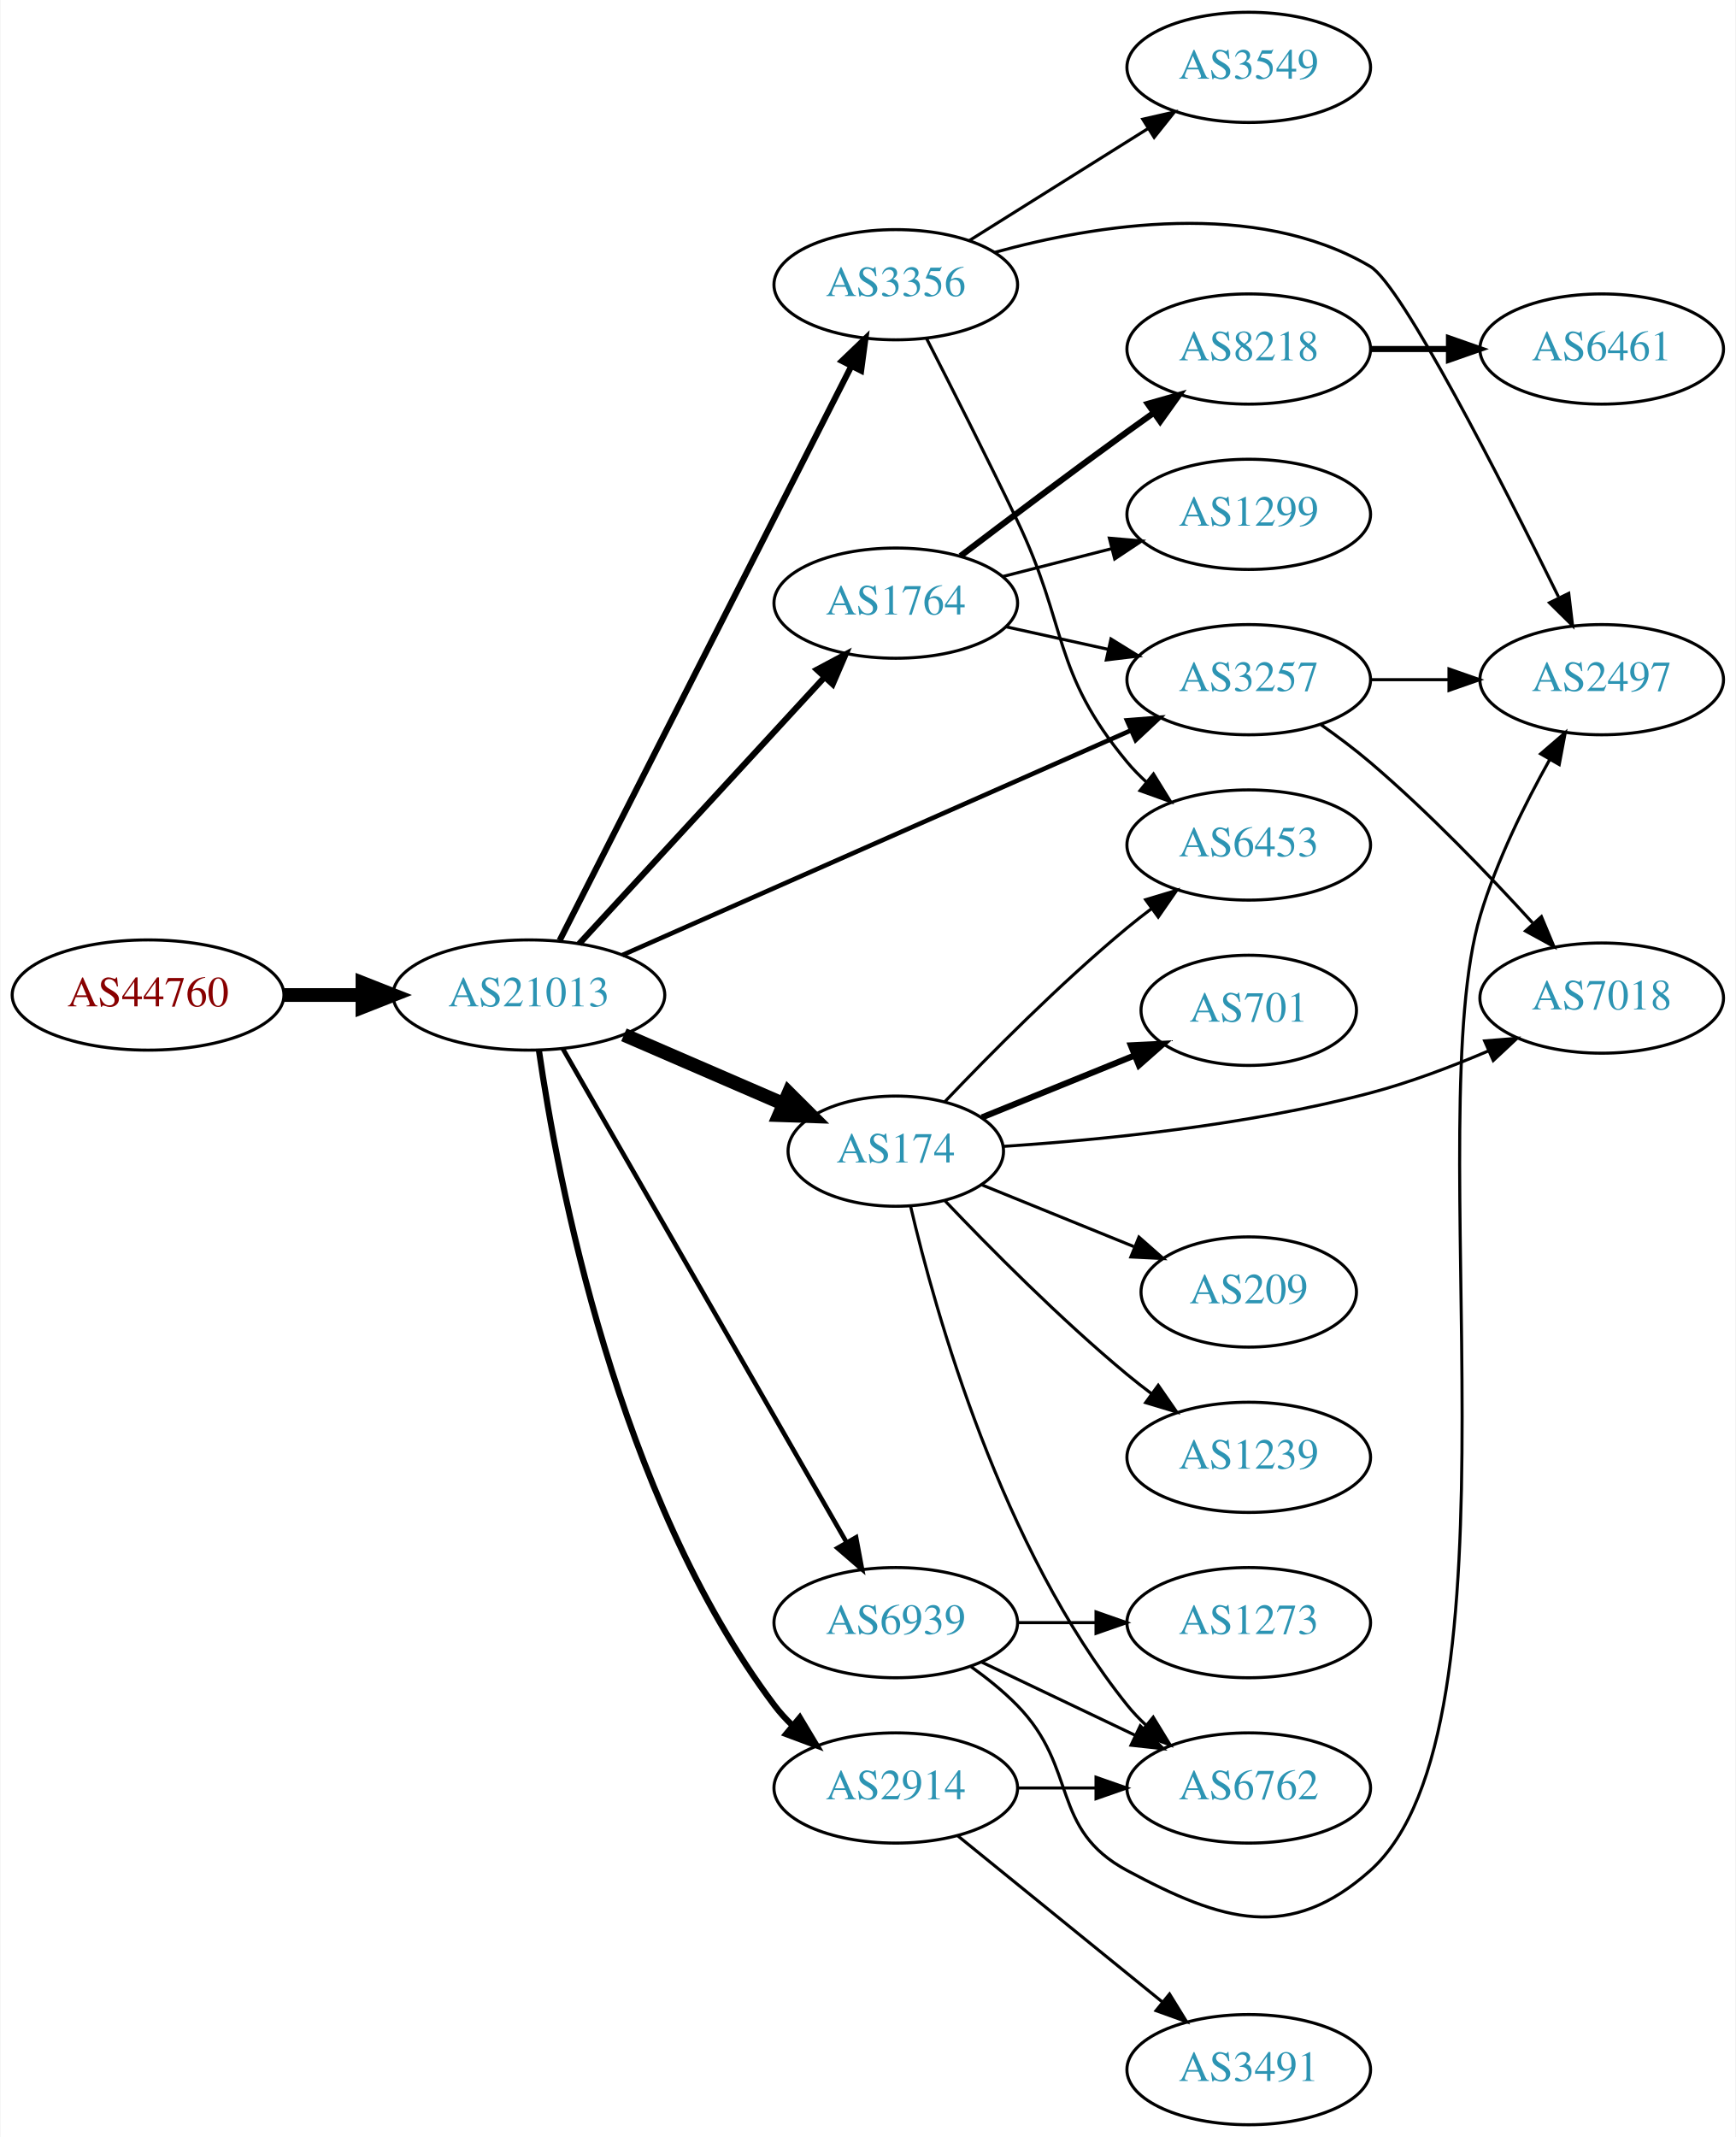
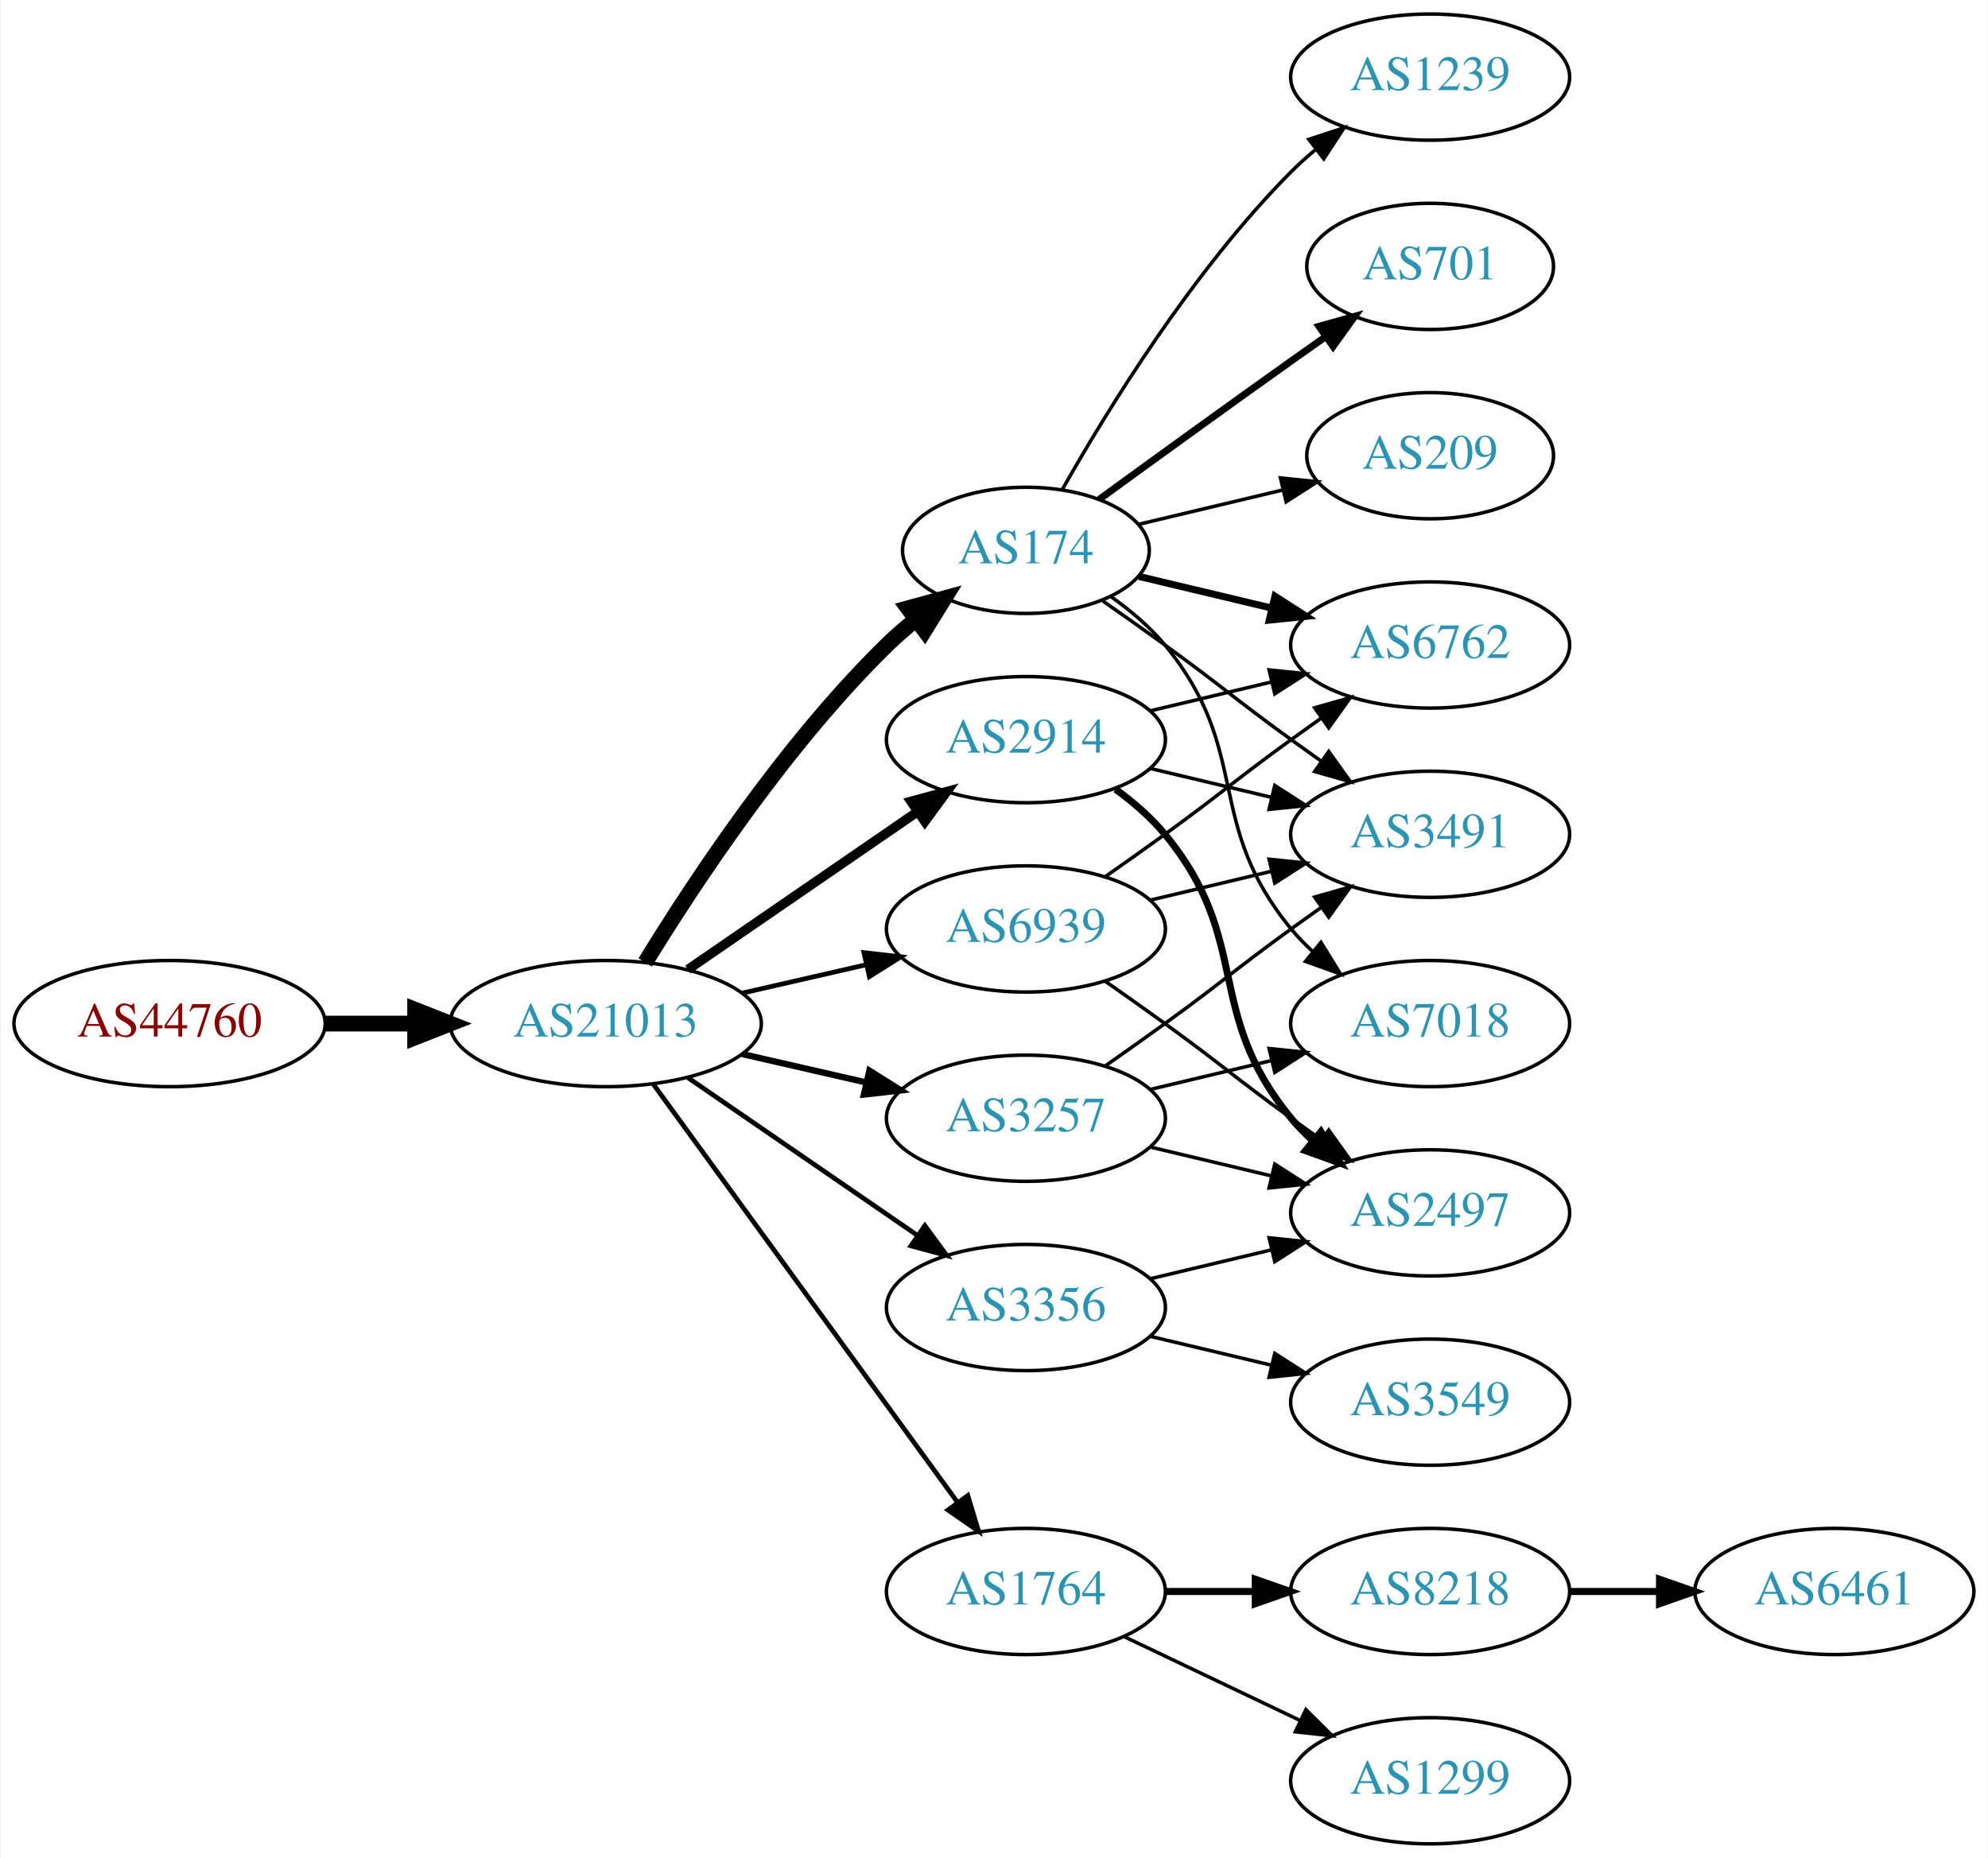
- <svg xmlns="http://www.w3.org/2000/svg" xmlns:xlink="http://www.w3.org/1999/xlink" width="567pt" height="698pt" viewBox="0.00 0.00 566.66 698.00">
-   <g id="graph0" class="graph" transform="scale(1 1) rotate(0) translate(4 694)">
-     <polygon fill="white" stroke="none" points="-4,4 -4,-694 562.663,-694 562.663,4 -4,4" />
+ <svg xmlns="http://www.w3.org/2000/svg" xmlns:xlink="http://www.w3.org/1999/xlink" width="567pt" height="530pt" viewBox="0.00 0.00 566.66 530.00">
+   <g id="graph0" class="graph" transform="scale(1 1) rotate(0) translate(4 526)">
+     <polygon fill="white" stroke="none" points="-4,4 -4,-526 562.663,-526 562.663,4 -4,4" />
    <g id="node1" class="node">
      <g id="a_node1">
        <a xlink:href="/asn/44760" xlink:title="AS44760 ~ Skidata AG [AT]">
-           <ellipse fill="#ffffff" stroke="black" cx="44.196" cy="-369" rx="44.393" ry="18" />
-           <text text-anchor="middle" x="44.196" y="-365.3" font-family="Times,serif" font-size="14.00" fill="#880000">AS44760</text>
+           <ellipse fill="#ffffff" stroke="black" cx="44.196" cy="-234" rx="44.393" ry="18" />
+           <text text-anchor="middle" x="44.196" y="-230.3" font-family="Times,serif" font-size="14.00" fill="#880000">AS44760</text>
        </a>
      </g>
    </g>
    <g id="node2" class="node">
      <g id="a_node2">
        <a xlink:href="/asn/21013" xlink:title="AS21013 ~ Wels, AT [AT]">
-           <ellipse fill="#ffffff" stroke="black" cx="168.588" cy="-369" rx="44.393" ry="18" />
-           <text text-anchor="middle" x="168.588" y="-365.3" font-family="Times,serif" font-size="14.00" fill="#2c94b3">AS21013</text>
+           <ellipse fill="#ffffff" stroke="black" cx="168.588" cy="-234" rx="44.393" ry="18" />
+           <text text-anchor="middle" x="168.588" y="-230.3" font-family="Times,serif" font-size="14.00" fill="#2c94b3">AS21013</text>
        </a>
      </g>
    </g>
    <g id="edge1" class="edge">
-       <path fill="none" stroke="black" stroke-width="4.5" d="M88.692,-369C96.898,-369 105.569,-369 114.041,-369" />
-       <polygon fill="black" stroke="black" stroke-width="4.5" points="114.233,-372.938 124.233,-369 114.233,-365.063 114.233,-372.938" />
+       <path fill="none" stroke="black" stroke-width="4.5" d="M88.692,-234C96.898,-234 105.569,-234 114.041,-234" />
+       <polygon fill="black" stroke="black" stroke-width="4.5" points="114.233,-237.938 124.233,-234 114.233,-230.063 114.233,-237.938" />
    </g>
    <g id="node3" class="node">
      <g id="a_node3">
-         <a xlink:href="/asn/3356" xlink:title="AS3356 ~ Level 3 Parent, LLC [US]">
-           <ellipse fill="#ffffff" stroke="black" cx="288.431" cy="-601" rx="39.794" ry="18" />
-           <text text-anchor="middle" x="288.431" y="-597.3" font-family="Times,serif" font-size="14.00" fill="#2c94b3">AS3356</text>
+         <a xlink:href="/asn/174" xlink:title="AS174 ~ Cogent Communications [US]">
+           <ellipse fill="#ffffff" stroke="black" cx="288.431" cy="-369" rx="35.194" ry="18" />
+           <text text-anchor="middle" x="288.431" y="-365.3" font-family="Times,serif" font-size="14.00" fill="#2c94b3">AS174</text>
        </a>
      </g>
    </g>
    <g id="edge2" class="edge">
-       <path fill="none" stroke="black" stroke-width="2" d="M178.639,-386.819C199.211,-427.32 249.575,-526.473 273.877,-574.316" />
-       <polygon fill="black" stroke="black" stroke-width="2" points="270.861,-576.107 278.51,-583.437 277.102,-572.937 270.861,-576.107" />
+       <path fill="none" stroke="black" stroke-width="4.5" d="M179.854,-251.44C193.662,-273.991 219.851,-313.722 248.784,-342 251.32,-344.478 254.103,-346.89 256.979,-349.188" />
+       <polygon fill="black" stroke="black" stroke-width="4.5" points="254.826,-352.495 265.195,-355.321 259.537,-346.184 254.826,-352.495" />
    </g>
    <g id="node4" class="node">
      <g id="a_node4">
-         <a xlink:href="/asn/1764" xlink:title="AS1764 ~ NEXTLAYER-AS [AT]">
-           <ellipse fill="#ffffff" stroke="black" cx="288.431" cy="-497" rx="39.794" ry="18" />
-           <text text-anchor="middle" x="288.431" y="-493.3" font-family="Times,serif" font-size="14.00" fill="#2c94b3">AS1764</text>
+         <a xlink:href="/asn/3356" xlink:title="AS3356 ~ Level 3 Parent, LLC [US]">
+           <ellipse fill="#ffffff" stroke="black" cx="288.431" cy="-153" rx="39.794" ry="18" />
+           <text text-anchor="middle" x="288.431" y="-149.3" font-family="Times,serif" font-size="14.00" fill="#2c94b3">AS3356</text>
        </a>
      </g>
    </g>
    <g id="edge3" class="edge">
-       <path fill="none" stroke="black" stroke-width="2" d="M184.994,-385.734C205.461,-407.965 241.756,-447.388 265.192,-472.845" />
-       <polygon fill="black" stroke="black" stroke-width="2" points="262.673,-475.276 272.021,-480.262 267.823,-470.535 262.673,-475.276" />
+       <path fill="none" stroke="black" stroke-width="1.35" d="M192.031,-218.574C210.612,-205.802 237.173,-187.545 257.553,-173.537" />
+       <polygon fill="black" stroke="black" stroke-width="1.35" points="259.609,-176.371 265.867,-167.822 255.643,-170.602 259.609,-176.371" />
    </g>
    <g id="node5" class="node">
      <g id="a_node5">
-         <a xlink:href="/asn/174" xlink:title="AS174 ~ Cogent Communications [US]">
-           <ellipse fill="#ffffff" stroke="black" cx="288.431" cy="-318" rx="35.194" ry="18" />
-           <text text-anchor="middle" x="288.431" y="-314.3" font-family="Times,serif" font-size="14.00" fill="#2c94b3">AS174</text>
+         <a xlink:href="/asn/2914" xlink:title="AS2914 ~ NTT America, Inc. [US]">
+           <ellipse fill="#ffffff" stroke="black" cx="288.431" cy="-315" rx="39.794" ry="18" />
+           <text text-anchor="middle" x="288.431" y="-311.3" font-family="Times,serif" font-size="14.00" fill="#2c94b3">AS2914</text>
        </a>
      </g>
    </g>
    <g id="edge4" class="edge">
-       <path fill="none" stroke="black" stroke-width="4.5" d="M199.63,-355.999C215.477,-349.14 235.026,-340.68 251.653,-333.484" />
-       <polygon fill="black" stroke="black" stroke-width="4.5" points="253.441,-337.001 261.055,-329.415 250.313,-329.773 253.441,-337.001" />
+       <path fill="none" stroke="black" stroke-width="2.7" d="M192.031,-249.426C210.612,-262.198 237.173,-280.455 257.553,-294.463" />
+       <polygon fill="black" stroke="black" stroke-width="2.7" points="255.643,-297.398 265.867,-300.178 259.609,-291.629 255.643,-297.398" />
    </g>
    <g id="node6" class="node">
      <g id="a_node6">
        <a xlink:href="/asn/3257" xlink:title="AS3257 ~ GTT [DE]">
-           <ellipse fill="#ffffff" stroke="black" cx="403.724" cy="-472" rx="39.794" ry="18" />
-           <text text-anchor="middle" x="403.724" y="-468.3" font-family="Times,serif" font-size="14.00" fill="#2c94b3">AS3257</text>
+           <ellipse fill="#ffffff" stroke="black" cx="288.431" cy="-207" rx="39.794" ry="18" />
+           <text text-anchor="middle" x="288.431" y="-203.3" font-family="Times,serif" font-size="14.00" fill="#2c94b3">AS3257</text>
        </a>
      </g>
    </g>
    <g id="edge5" class="edge">
-       <path fill="none" stroke="black" stroke-width="1.5" d="M199.115,-382.045C241.325,-400.693 318.911,-434.971 365.159,-455.404" />
-       <polygon fill="black" stroke="black" stroke-width="1.5" points="363.966,-458.703 374.528,-459.543 366.795,-452.3 363.966,-458.703" />
+       <path fill="none" stroke="black" stroke-width="1.8" d="M207.523,-225.308C218.764,-222.733 231.176,-219.889 242.799,-217.226" />
+       <polygon fill="black" stroke="black" stroke-width="1.8" points="243.795,-220.588 252.761,-214.943 242.232,-213.765 243.795,-220.588" />
    </g>
    <g id="node7" class="node">
      <g id="a_node7">
-         <a xlink:href="/asn/2914" xlink:title="AS2914 ~ NTT America, Inc. [US]">
-           <ellipse fill="#ffffff" stroke="black" cx="288.431" cy="-110" rx="39.794" ry="18" />
-           <text text-anchor="middle" x="288.431" y="-106.3" font-family="Times,serif" font-size="14.00" fill="#2c94b3">AS2914</text>
+         <a xlink:href="/asn/1764" xlink:title="AS1764 ~ NEXTLAYER-AS [AT]">
+           <ellipse fill="#ffffff" stroke="black" cx="288.431" cy="-72" rx="39.794" ry="18" />
+           <text text-anchor="middle" x="288.431" y="-68.3" font-family="Times,serif" font-size="14.00" fill="#2c94b3">AS1764</text>
        </a>
      </g>
    </g>
    <g id="edge6" class="edge">
-       <path fill="none" stroke="black" stroke-width="2" d="M171.863,-350.942C177.864,-309.395 197.357,-205.361 248.784,-137 250.537,-134.67 252.551,-132.465 254.718,-130.397" />
-       <polygon fill="black" stroke="black" stroke-width="2" points="257.077,-132.987 262.527,-123.902 252.6,-127.606 257.077,-132.987" />
+       <path fill="none" stroke="black" stroke-width="1.35" d="M182.199,-216.663C203.02,-188.04 244.683,-130.767 268.871,-97.514" />
+       <polygon fill="black" stroke="black" stroke-width="1.35" points="271.858,-99.358 274.91,-89.212 266.197,-95.24 271.858,-99.358" />
    </g>
    <g id="node8" class="node">
      <g id="a_node8">
        <a xlink:href="/asn/6939" xlink:title="AS6939 ~ Hurricane Electric LLC [US]">
-           <ellipse fill="#ffffff" stroke="black" cx="288.431" cy="-164" rx="39.794" ry="18" />
-           <text text-anchor="middle" x="288.431" y="-160.3" font-family="Times,serif" font-size="14.00" fill="#2c94b3">AS6939</text>
+           <ellipse fill="#ffffff" stroke="black" cx="288.431" cy="-261" rx="39.794" ry="18" />
+           <text text-anchor="middle" x="288.431" y="-257.3" font-family="Times,serif" font-size="14.00" fill="#2c94b3">AS6939</text>
        </a>
      </g>
    </g>
    <g id="edge7" class="edge">
-       <path fill="none" stroke="black" stroke-width="1.5" d="M179.635,-351.522C200.334,-315.515 247.831,-232.888 272.279,-190.358" />
-       <polygon fill="black" stroke="black" stroke-width="1.5" points="275.46,-191.848 277.409,-181.434 269.391,-188.359 275.46,-191.848" />
+       <path fill="none" stroke="black" stroke-width="1.35" d="M207.523,-242.692C218.764,-245.267 231.176,-248.111 242.799,-250.774" />
+       <polygon fill="black" stroke="black" stroke-width="1.35" points="242.232,-254.235 252.761,-253.057 243.795,-247.412 242.232,-254.235" />
+     </g>
+     <g id="node9" class="node">
+       <g id="a_node9">
+         <a xlink:href="/asn/6762" xlink:title="AS6762 ~ TELECOM ITALIA SPARKLE S.p.A. [IT]">
+           <ellipse fill="#ffffff" stroke="black" cx="403.724" cy="-342" rx="39.794" ry="18" />
+           <text text-anchor="middle" x="403.724" y="-338.3" font-family="Times,serif" font-size="14.00" fill="#2c94b3">AS6762</text>
+         </a>
+       </g>
+     </g>
+     <g id="edge8" class="edge">
+       <path fill="none" stroke="black" stroke-width="2" d="M320.688,-361.551C332.368,-358.767 345.864,-355.551 358.493,-352.541" />
+       <polygon fill="black" stroke="black" stroke-width="2" points="359.469,-355.907 368.385,-350.184 357.846,-349.097 359.469,-355.907" />
+     </g>
+     <g id="node10" class="node">
+       <g id="a_node10">
+         <a xlink:href="/asn/1239" xlink:title="AS1239 ~ Sprint [US]">
+           <ellipse fill="#ffffff" stroke="black" cx="403.724" cy="-504" rx="39.794" ry="18" />
+           <text text-anchor="middle" x="403.724" y="-500.3" font-family="Times,serif" font-size="14.00" fill="#2c94b3">AS1239</text>
+         </a>
+       </g>
+     </g>
+     <g id="edge9" class="edge">
+       <path fill="none" stroke="black" d="M298.891,-386.49C311.672,-409.096 336.105,-448.886 364.077,-477 366.188,-479.121 368.484,-481.188 370.87,-483.171" />
+       <polygon fill="black" stroke="black" points="369.122,-486.242 379.185,-489.556 373.385,-480.69 369.122,-486.242" />
+     </g>
+     <g id="node11" class="node">
+       <g id="a_node11">
+         <a xlink:href="/asn/3491" xlink:title="AS3491 ~ PCCW Global, Inc. [US]">
+           <ellipse fill="#ffffff" stroke="black" cx="403.724" cy="-288" rx="39.794" ry="18" />
+           <text text-anchor="middle" x="403.724" y="-284.3" font-family="Times,serif" font-size="14.00" fill="#2c94b3">AS3491</text>
+         </a>
+       </g>
+     </g>
+     <g id="edge10" class="edge">
+       <path fill="none" stroke="black" d="M310.381,-354.555C316.144,-350.529 322.376,-346.128 328.077,-342 344.277,-330.271 347.877,-326.729 364.077,-315 366.88,-312.971 369.812,-310.875 372.752,-308.79" />
+       <polygon fill="black" stroke="black" points="374.803,-311.627 380.967,-303.009 370.775,-305.903 374.803,-311.627" />
    </g>
    <g id="node12" class="node">
      <g id="a_node12">
-         <a xlink:href="/asn/2497" xlink:title="AS2497 ~ Internet Initiative Japan Inc. [JP]">
-           <ellipse fill="#ffffff" stroke="black" cx="519.017" cy="-472" rx="39.794" ry="18" />
-           <text text-anchor="middle" x="519.017" y="-468.3" font-family="Times,serif" font-size="14.00" fill="#2c94b3">AS2497</text>
-         </a>
-       </g>
-     </g>
-     <g id="edge12" class="edge">
-       <path fill="none" stroke="black" d="M320.75,-611.568C353.678,-620.658 405.818,-629.146 443.37,-607 453.747,-600.88 486.41,-536.679 504.907,-499.06" />
-       <polygon fill="black" stroke="black" points="508.249,-500.193 509.5,-489.673 501.961,-497.117 508.249,-500.193" />
+         <a xlink:href="/asn/701" xlink:title="AS701 ~ UUNET [US]">
+           <ellipse fill="#ffffff" stroke="black" cx="403.724" cy="-450" rx="35.194" ry="18" />
+           <text text-anchor="middle" x="403.724" y="-446.3" font-family="Times,serif" font-size="14.00" fill="#2c94b3">AS701</text>
+         </a>
+       </g>
+     </g>
+     <g id="edge11" class="edge">
+       <path fill="none" stroke="black" stroke-width="2" d="M309.327,-383.529C324.328,-394.45 345.436,-409.747 364.077,-423 367.288,-425.282 370.657,-427.661 374.011,-430.018" />
+       <polygon fill="black" stroke="black" stroke-width="2" points="372.023,-432.899 382.222,-435.77 376.039,-427.166 372.023,-432.899" />
    </g>
    <g id="node13" class="node">
      <g id="a_node13">
-         <a xlink:href="/asn/3549" xlink:title="AS3549 ~ Level 3 Parent, LLC [US]">
-           <ellipse fill="#ffffff" stroke="black" cx="403.724" cy="-672" rx="39.794" ry="18" />
-           <text text-anchor="middle" x="403.724" y="-668.3" font-family="Times,serif" font-size="14.00" fill="#2c94b3">AS3549</text>
-         </a>
-       </g>
-     </g>
-     <g id="edge13" class="edge">
-       <path fill="none" stroke="black" d="M312.357,-615.368C329.138,-625.884 352.126,-640.29 370.716,-651.941" />
-       <polygon fill="black" stroke="black" points="369.11,-655.065 379.442,-657.41 372.828,-649.134 369.11,-655.065" />
+         <a xlink:href="/asn/7018" xlink:title="AS7018 ~ AT&amp;T Services, Inc. [US]">
+           <ellipse fill="#ffffff" stroke="black" cx="403.724" cy="-234" rx="39.794" ry="18" />
+           <text text-anchor="middle" x="403.724" y="-230.3" font-family="Times,serif" font-size="14.00" fill="#2c94b3">AS7018</text>
+         </a>
+       </g>
+     </g>
+     <g id="edge12" class="edge">
+       <path fill="none" stroke="black" d="M312.804,-355.712C318.308,-351.809 323.807,-347.178 328.077,-342 353.142,-311.606 339.013,-291.394 364.077,-261 365.932,-258.75 368.02,-256.604 370.238,-254.576" />
+       <polygon fill="black" stroke="black" points="372.587,-257.177 378.143,-248.156 368.174,-251.744 372.587,-257.177" />
    </g>
    <g id="node14" class="node">
      <g id="a_node14">
-         <a xlink:href="/asn/6453" xlink:title="AS6453 ~ TATA COMMUNICATIONS (AMERICA) INC [US]">
-           <ellipse fill="#ffffff" stroke="black" cx="403.724" cy="-418" rx="39.794" ry="18" />
-           <text text-anchor="middle" x="403.724" y="-414.3" font-family="Times,serif" font-size="14.00" fill="#2c94b3">AS6453</text>
-         </a>
-       </g>
-     </g>
-     <g id="edge14" class="edge">
-       <path fill="none" stroke="black" d="M298.524,-583.355C306.478,-567.808 318.263,-544.508 328.077,-524 344.734,-489.196 339.389,-474.653 364.077,-445 365.943,-442.759 368.038,-440.619 370.262,-438.595" />
-       <polygon fill="black" stroke="black" points="372.609,-441.198 378.176,-432.184 368.203,-435.759 372.609,-441.198" />
-     </g>
-     <g id="edge10" class="edge">
-       <path fill="none" stroke="black" d="M324.347,-489.295C334.9,-486.967 346.639,-484.376 357.751,-481.924" />
-       <polygon fill="black" stroke="black" points="358.717,-485.295 367.728,-479.722 357.209,-478.46 358.717,-485.295" />
-     </g>
-     <g id="node9" class="node">
-       <g id="a_node9">
-         <a xlink:href="/asn/8218" xlink:title="AS8218 ~ legacy Neotelecoms [FR]">
-           <ellipse fill="#ffffff" stroke="black" cx="403.724" cy="-580" rx="39.794" ry="18" />
-           <text text-anchor="middle" x="403.724" y="-576.3" font-family="Times,serif" font-size="14.00" fill="#2c94b3">AS8218</text>
-         </a>
-       </g>
-     </g>
-     <g id="edge8" class="edge">
-       <path fill="none" stroke="black" stroke-width="2" d="M309.57,-512.398C324.515,-523.753 345.444,-539.508 364.077,-553 366.88,-555.03 369.811,-557.125 372.752,-559.21" />
-       <polygon fill="black" stroke="black" stroke-width="2" points="370.774,-562.098 380.966,-564.991 374.803,-556.373 370.774,-562.098" />
-     </g>
-     <g id="node10" class="node">
-       <g id="a_node10">
-         <a xlink:href="/asn/1299" xlink:title="AS1299 ~ Telia Carrier [EU]">
-           <ellipse fill="#ffffff" stroke="black" cx="403.724" cy="-526" rx="39.794" ry="18" />
-           <text text-anchor="middle" x="403.724" y="-522.3" font-family="Times,serif" font-size="14.00" fill="#2c94b3">AS1299</text>
-         </a>
-       </g>
-     </g>
-     <g id="edge9" class="edge">
-       <path fill="none" stroke="black" d="M323.422,-505.701C334.625,-508.568 347.243,-511.798 359.063,-514.824" />
-       <polygon fill="black" stroke="black" points="358.201,-518.216 368.756,-517.305 359.936,-511.435 358.201,-518.216" />
-     </g>
-     <g id="edge18" class="edge">
-       <path fill="none" stroke="black" d="M304.456,-334.161C319.054,-349.499 342.166,-372.841 364.077,-391 366.598,-393.089 369.275,-395.184 371.997,-397.233" />
-       <polygon fill="black" stroke="black" points="370.042,-400.139 380.189,-403.187 374.157,-394.477 370.042,-400.139" />
+         <a xlink:href="/asn/209" xlink:title="AS209 ~ CenturyLink Communications, LLC [US]">
+           <ellipse fill="#ffffff" stroke="black" cx="403.724" cy="-396" rx="35.194" ry="18" />
+           <text text-anchor="middle" x="403.724" y="-392.3" font-family="Times,serif" font-size="14.00" fill="#2c94b3">AS209</text>
+         </a>
+       </g>
+     </g>
+     <g id="edge13" class="edge">
+       <path fill="none" stroke="black" d="M320.688,-376.449C333.319,-379.459 348.073,-382.976 361.559,-386.19" />
+       <polygon fill="black" stroke="black" points="361.029,-389.661 371.568,-388.575 362.652,-382.852 361.029,-389.661" />
    </g>
    <g id="node15" class="node">
      <g id="a_node15">
-         <a xlink:href="/asn/6762" xlink:title="AS6762 ~ TELECOM ITALIA SPARKLE S.p.A. [IT]">
-           <ellipse fill="#ffffff" stroke="black" cx="403.724" cy="-110" rx="39.794" ry="18" />
-           <text text-anchor="middle" x="403.724" y="-106.3" font-family="Times,serif" font-size="14.00" fill="#2c94b3">AS6762</text>
-         </a>
-       </g>
-     </g>
-     <g id="edge15" class="edge">
-       <path fill="none" stroke="black" d="M293.247,-300.077C301.334,-265.461 322.921,-188.305 364.077,-137 365.902,-134.726 367.967,-132.561 370.17,-130.521" />
-       <polygon fill="black" stroke="black" points="372.522,-133.118 378.046,-124.078 368.09,-127.701 372.522,-133.118" />
+         <a xlink:href="/asn/2497" xlink:title="AS2497 ~ Internet Initiative Japan Inc. [JP]">
+           <ellipse fill="#ffffff" stroke="black" cx="403.724" cy="-180" rx="39.794" ry="18" />
+           <text text-anchor="middle" x="403.724" y="-176.3" font-family="Times,serif" font-size="14.00" fill="#2c94b3">AS2497</text>
+         </a>
+       </g>
+     </g>
+     <g id="edge17" class="edge">
+       <path fill="none" stroke="black" d="M324.038,-161.248C334.909,-163.838 347.064,-166.735 358.506,-169.462" />
+       <polygon fill="black" stroke="black" points="357.789,-172.889 368.328,-171.803 359.412,-166.08 357.789,-172.889" />
    </g>
    <g id="node16" class="node">
      <g id="a_node16">
-         <a xlink:href="/asn/1239" xlink:title="AS1239 ~ Sprint [US]">
-           <ellipse fill="#ffffff" stroke="black" cx="403.724" cy="-218" rx="39.794" ry="18" />
-           <text text-anchor="middle" x="403.724" y="-214.3" font-family="Times,serif" font-size="14.00" fill="#2c94b3">AS1239</text>
-         </a>
-       </g>
+         <a xlink:href="/asn/3549" xlink:title="AS3549 ~ Level 3 Parent, LLC [US]">
+           <ellipse fill="#ffffff" stroke="black" cx="403.724" cy="-126" rx="39.794" ry="18" />
+           <text text-anchor="middle" x="403.724" y="-122.3" font-family="Times,serif" font-size="14.00" fill="#2c94b3">AS3549</text>
+         </a>
+       </g>
+     </g>
+     <g id="edge18" class="edge">
+       <path fill="none" stroke="black" d="M324.038,-144.752C334.909,-142.162 347.064,-139.265 358.506,-136.538" />
+       <polygon fill="black" stroke="black" points="359.412,-139.92 368.328,-134.197 357.789,-133.111 359.412,-139.92" />
+     </g>
+     <g id="edge14" class="edge">
+       <path fill="none" stroke="black" d="M324.038,-323.248C334.909,-325.838 347.064,-328.735 358.506,-331.462" />
+       <polygon fill="black" stroke="black" points="357.789,-334.889 368.328,-333.803 359.412,-328.08 357.789,-334.889" />
    </g>
    <g id="edge16" class="edge">
-       <path fill="none" stroke="black" d="M304.456,-301.839C319.054,-286.501 342.166,-263.159 364.077,-245 366.598,-242.911 369.275,-240.816 371.997,-238.767" />
-       <polygon fill="black" stroke="black" points="374.157,-241.523 380.189,-232.813 370.042,-235.861 374.157,-241.523" />
+       <path fill="none" stroke="black" d="M324.038,-306.752C334.909,-304.162 347.064,-301.265 358.506,-298.538" />
+       <polygon fill="black" stroke="black" points="359.412,-301.92 368.328,-296.197 357.789,-295.111 359.412,-301.92" />
+     </g>
+     <g id="edge15" class="edge">
+       <path fill="none" stroke="black" stroke-width="2" d="M314.012,-300.844C319.106,-297.128 324.12,-292.799 328.077,-288 353.142,-257.606 339.013,-237.394 364.077,-207 365.932,-204.75 368.02,-202.604 370.238,-200.576" />
+       <polygon fill="black" stroke="black" stroke-width="2" points="372.587,-203.177 378.143,-194.156 368.174,-197.744 372.587,-203.177" />
+     </g>
+     <g id="edge20" class="edge">
+       <path fill="none" stroke="black" d="M311.188,-222.009C316.722,-225.879 322.641,-230.064 328.077,-234 344.277,-245.729 347.877,-249.271 364.077,-261 366.88,-263.029 369.812,-265.125 372.752,-267.21" />
+       <polygon fill="black" stroke="black" points="370.775,-270.097 380.967,-272.991 374.803,-264.373 370.775,-270.097" />
+     </g>
+     <g id="edge19" class="edge">
+       <path fill="none" stroke="black" d="M324.038,-215.248C334.909,-217.838 347.064,-220.735 358.506,-223.462" />
+       <polygon fill="black" stroke="black" points="357.789,-226.889 368.328,-225.803 359.412,-220.08 357.789,-226.889" />
+     </g>
+     <g id="edge21" class="edge">
+       <path fill="none" stroke="black" d="M324.038,-198.752C334.909,-196.162 347.064,-193.265 358.506,-190.538" />
+       <polygon fill="black" stroke="black" points="359.412,-193.92 368.328,-188.197 357.789,-187.111 359.412,-193.92" />
    </g>
    <g id="node17" class="node">
      <g id="a_node17">
-         <a xlink:href="/asn/701" xlink:title="AS701 ~ UUNET [US]">
-           <ellipse fill="#ffffff" stroke="black" cx="403.724" cy="-364" rx="35.194" ry="18" />
-           <text text-anchor="middle" x="403.724" y="-360.3" font-family="Times,serif" font-size="14.00" fill="#2c94b3">AS701</text>
-         </a>
-       </g>
-     </g>
-     <g id="edge17" class="edge">
-       <path fill="none" stroke="black" stroke-width="2" d="M316.567,-329.018C331.421,-335.049 350.031,-342.605 366.15,-349.15" />
-       <polygon fill="black" stroke="black" stroke-width="2" points="365.227,-352.553 375.809,-353.072 367.86,-346.067 365.227,-352.553" />
+         <a xlink:href="/asn/8218" xlink:title="AS8218 ~ legacy Neotelecoms [FR]">
+           <ellipse fill="#ffffff" stroke="black" cx="403.724" cy="-72" rx="39.794" ry="18" />
+           <text text-anchor="middle" x="403.724" y="-68.3" font-family="Times,serif" font-size="14.00" fill="#2c94b3">AS8218</text>
+         </a>
+       </g>
+     </g>
+     <g id="edge22" class="edge">
+       <path fill="none" stroke="black" stroke-width="2" d="M328.103,-72C336.306,-72 345.07,-72 353.602,-72" />
+       <polygon fill="black" stroke="black" stroke-width="2" points="353.841,-75.5 363.841,-72 353.841,-68.5 353.841,-75.5" />
    </g>
    <g id="node18" class="node">
      <g id="a_node18">
-         <a xlink:href="/asn/209" xlink:title="AS209 ~ CenturyLink Communications, LLC [US]">
-           <ellipse fill="#ffffff" stroke="black" cx="403.724" cy="-272" rx="35.194" ry="18" />
-           <text text-anchor="middle" x="403.724" y="-268.3" font-family="Times,serif" font-size="14.00" fill="#2c94b3">AS209</text>
-         </a>
-       </g>
-     </g>
-     <g id="edge19" class="edge">
-       <path fill="none" stroke="black" d="M316.567,-306.982C331.421,-300.951 350.031,-293.395 366.15,-286.85" />
-       <polygon fill="black" stroke="black" points="367.86,-289.933 375.809,-282.928 365.227,-283.447 367.86,-289.933" />
+         <a xlink:href="/asn/1299" xlink:title="AS1299 ~ Telia Carrier [EU]">
+           <ellipse fill="#ffffff" stroke="black" cx="403.724" cy="-18" rx="39.794" ry="18" />
+           <text text-anchor="middle" x="403.724" y="-14.3" font-family="Times,serif" font-size="14.00" fill="#2c94b3">AS1299</text>
+         </a>
+       </g>
+     </g>
+     <g id="edge23" class="edge">
+       <path fill="none" stroke="black" d="M316.567,-59.066C331.561,-51.919 350.382,-42.948 366.605,-35.215" />
+       <polygon fill="black" stroke="black" points="368.288,-38.291 375.809,-30.829 365.276,-31.972 368.288,-38.291" />
+     </g>
+     <g id="edge25" class="edge">
+       <path fill="none" stroke="black" d="M311.188,-276.009C316.722,-279.879 322.641,-284.064 328.077,-288 344.277,-299.729 347.877,-303.271 364.077,-315 366.88,-317.029 369.812,-319.125 372.752,-321.21" />
+       <polygon fill="black" stroke="black" points="370.775,-324.097 380.967,-326.991 374.803,-318.373 370.775,-324.097" />
+     </g>
+     <g id="edge26" class="edge">
+       <path fill="none" stroke="black" d="M324.038,-269.248C334.909,-271.838 347.064,-274.735 358.506,-277.462" />
+       <polygon fill="black" stroke="black" points="357.789,-280.889 368.328,-279.803 359.412,-274.08 357.789,-280.889" />
+     </g>
+     <g id="edge27" class="edge">
+       <path fill="none" stroke="black" d="M311.188,-245.991C316.722,-242.121 322.641,-237.936 328.077,-234 344.277,-222.271 347.877,-218.729 364.077,-207 366.88,-204.971 369.812,-202.875 372.752,-200.79" />
+       <polygon fill="black" stroke="black" points="374.803,-203.627 380.967,-195.009 370.775,-197.903 374.803,-203.627" />
    </g>
    <g id="node19" class="node">
      <g id="a_node19">
-         <a xlink:href="/asn/7018" xlink:title="AS7018 ~ AT&amp;T Services, Inc. [US]">
-           <ellipse fill="#ffffff" stroke="black" cx="519.017" cy="-368" rx="39.794" ry="18" />
-           <text text-anchor="middle" x="519.017" y="-364.3" font-family="Times,serif" font-size="14.00" fill="#2c94b3">AS7018</text>
-         </a>
-       </g>
-     </g>
-     <g id="edge20" class="edge">
-       <path fill="none" stroke="black" d="M323.564,-319.562C355.094,-321.625 403.015,-326.342 443.37,-337 456.324,-340.421 469.998,-345.602 482.054,-350.755" />
-       <polygon fill="black" stroke="black" points="480.769,-354.013 491.331,-354.847 483.594,-347.609 480.769,-354.013" />
-     </g>
-     <g id="edge21" class="edge">
-       <path fill="none" stroke="black" d="M443.396,-472C451.599,-472 460.363,-472 468.895,-472" />
-       <polygon fill="black" stroke="black" points="469.134,-475.5 479.134,-472 469.134,-468.5 469.134,-475.5" />
-     </g>
-     <g id="edge22" class="edge">
-       <path fill="none" stroke="black" d="M427.338,-457.281C432.741,-453.474 438.385,-449.245 443.37,-445 462.443,-428.759 482.087,-408.32 496.433,-392.582" />
-       <polygon fill="black" stroke="black" points="499.327,-394.6 503.422,-384.828 494.127,-389.914 499.327,-394.6" />
-     </g>
-     <g id="edge23" class="edge">
-       <path fill="none" stroke="black" d="M328.103,-110C336.306,-110 345.07,-110 353.602,-110" />
-       <polygon fill="black" stroke="black" points="353.841,-113.5 363.841,-110 353.841,-106.5 353.841,-113.5" />
-     </g>
-     <g id="node20" class="node">
-       <g id="a_node20">
-         <a xlink:href="/asn/3491" xlink:title="AS3491 ~ PCCW Global, Inc. [US]">
-           <ellipse fill="#ffffff" stroke="black" cx="403.724" cy="-18" rx="39.794" ry="18" />
-           <text text-anchor="middle" x="403.724" y="-14.3" font-family="Times,serif" font-size="14.00" fill="#2c94b3">AS3491</text>
+         <a xlink:href="/asn/6461" xlink:title="AS6461 ~ Zayo Bandwidth [US]">
+           <ellipse fill="#ffffff" stroke="black" cx="519.017" cy="-72" rx="39.794" ry="18" />
+           <text text-anchor="middle" x="519.017" y="-68.3" font-family="Times,serif" font-size="14.00" fill="#2c94b3">AS6461</text>
        </a>
      </g>
    </g>
    <g id="edge24" class="edge">
-       <path fill="none" stroke="black" d="M308.649,-94.394C327.041,-79.458 354.961,-56.786 375.611,-40.017" />
-       <polygon fill="black" stroke="black" points="377.854,-42.704 383.411,-33.683 373.442,-37.27 377.854,-42.704" />
-     </g>
-     <g id="edge25" class="edge">
-       <path fill="none" stroke="black" d="M313.025,-149.611C318.281,-145.852 323.613,-141.563 328.077,-137 348.25,-116.383 338.646,-96.611 364.077,-83 395.149,-66.371 417.061,-59.552 443.37,-83 495.473,-129.437 459.411,-328.121 479.37,-395 484.669,-412.753 493.887,-431.354 501.992,-445.825" />
-       <polygon fill="black" stroke="black" points="499.077,-447.775 507.105,-454.688 505.14,-444.277 499.077,-447.775" />
-     </g>
-     <g id="edge27" class="edge">
-       <path fill="none" stroke="black" d="M316.567,-151.066C331.561,-143.919 350.382,-134.948 366.605,-127.215" />
-       <polygon fill="black" stroke="black" points="368.288,-130.291 375.809,-122.829 365.276,-123.972 368.288,-130.291" />
-     </g>
-     <g id="node21" class="node">
-       <g id="a_node21">
-         <a xlink:href="/asn/1273" xlink:title="AS1273 ~ Vodafone Group PLC [EU]">
-           <ellipse fill="#ffffff" stroke="black" cx="403.724" cy="-164" rx="39.794" ry="18" />
-           <text text-anchor="middle" x="403.724" y="-160.3" font-family="Times,serif" font-size="14.00" fill="#2c94b3">AS1273</text>
-         </a>
-       </g>
-     </g>
-     <g id="edge26" class="edge">
-       <path fill="none" stroke="black" d="M328.103,-164C336.306,-164 345.07,-164 353.602,-164" />
-       <polygon fill="black" stroke="black" points="353.841,-167.5 363.841,-164 353.841,-160.5 353.841,-167.5" />
-     </g>
-     <g id="node11" class="node">
-       <g id="a_node11">
-         <a xlink:href="/asn/6461" xlink:title="AS6461 ~ Zayo Bandwidth [US]">
-           <ellipse fill="#ffffff" stroke="black" cx="519.017" cy="-580" rx="39.794" ry="18" />
-           <text text-anchor="middle" x="519.017" y="-576.3" font-family="Times,serif" font-size="14.00" fill="#2c94b3">AS6461</text>
-         </a>
-       </g>
-     </g>
-     <g id="edge11" class="edge">
-       <path fill="none" stroke="black" stroke-width="2" d="M443.396,-580C451.599,-580 460.363,-580 468.895,-580" />
-       <polygon fill="black" stroke="black" stroke-width="2" points="469.134,-583.5 479.134,-580 469.134,-576.5 469.134,-583.5" />
+       <path fill="none" stroke="black" stroke-width="2" d="M443.396,-72C451.599,-72 460.363,-72 468.895,-72" />
+       <polygon fill="black" stroke="black" stroke-width="2" points="469.134,-75.5 479.134,-72 469.134,-68.5 469.134,-75.5" />
    </g>
  </g>
</svg>
